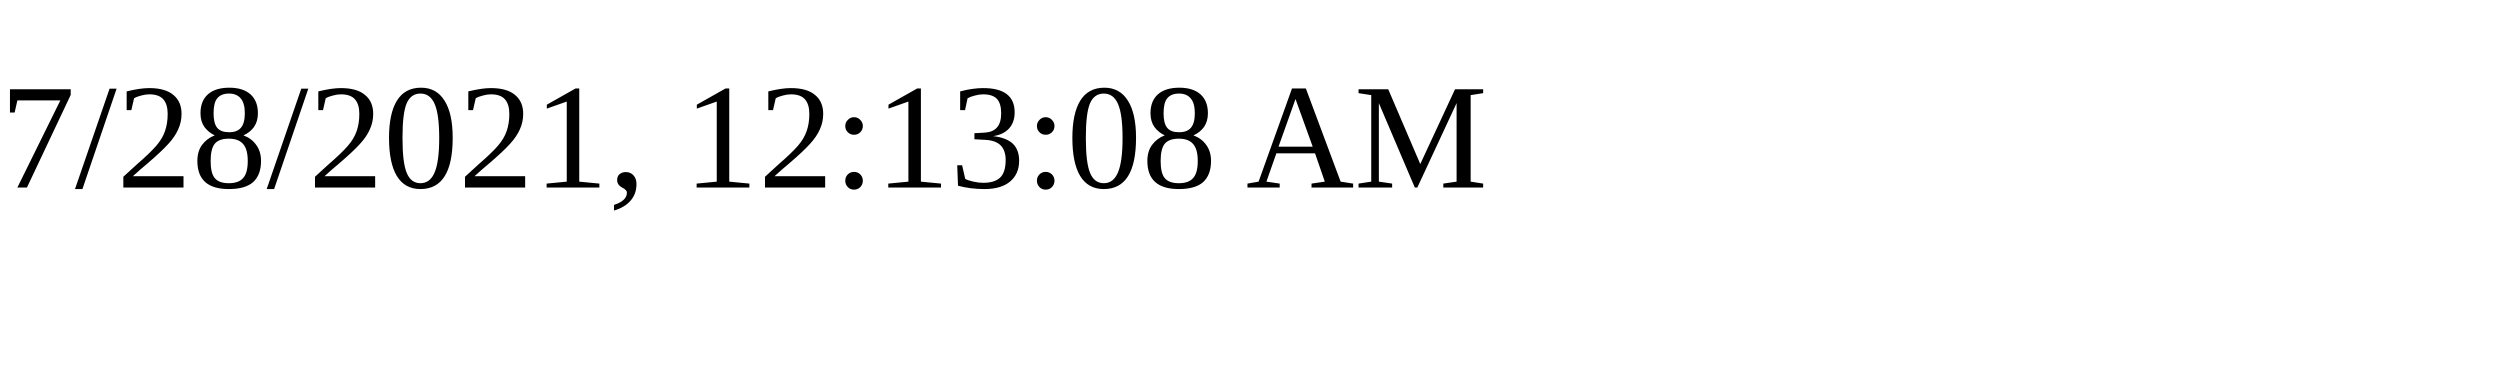
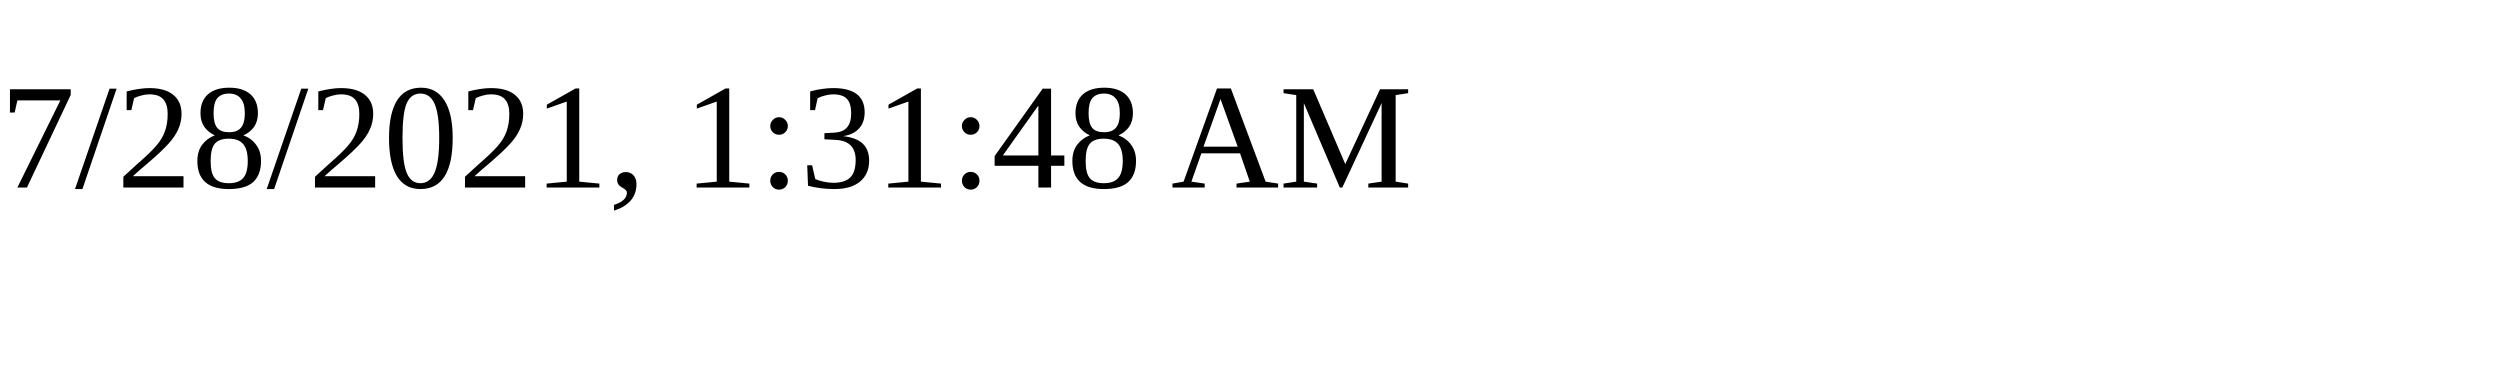
<svg xmlns="http://www.w3.org/2000/svg" height="30" width="200">
-   <text x="0" y="15">7/28/2021, 12:13:08 AM</text>
+   <text x="0" y="15">7/28/2021, 1:31:48 AM</text>
</svg>
